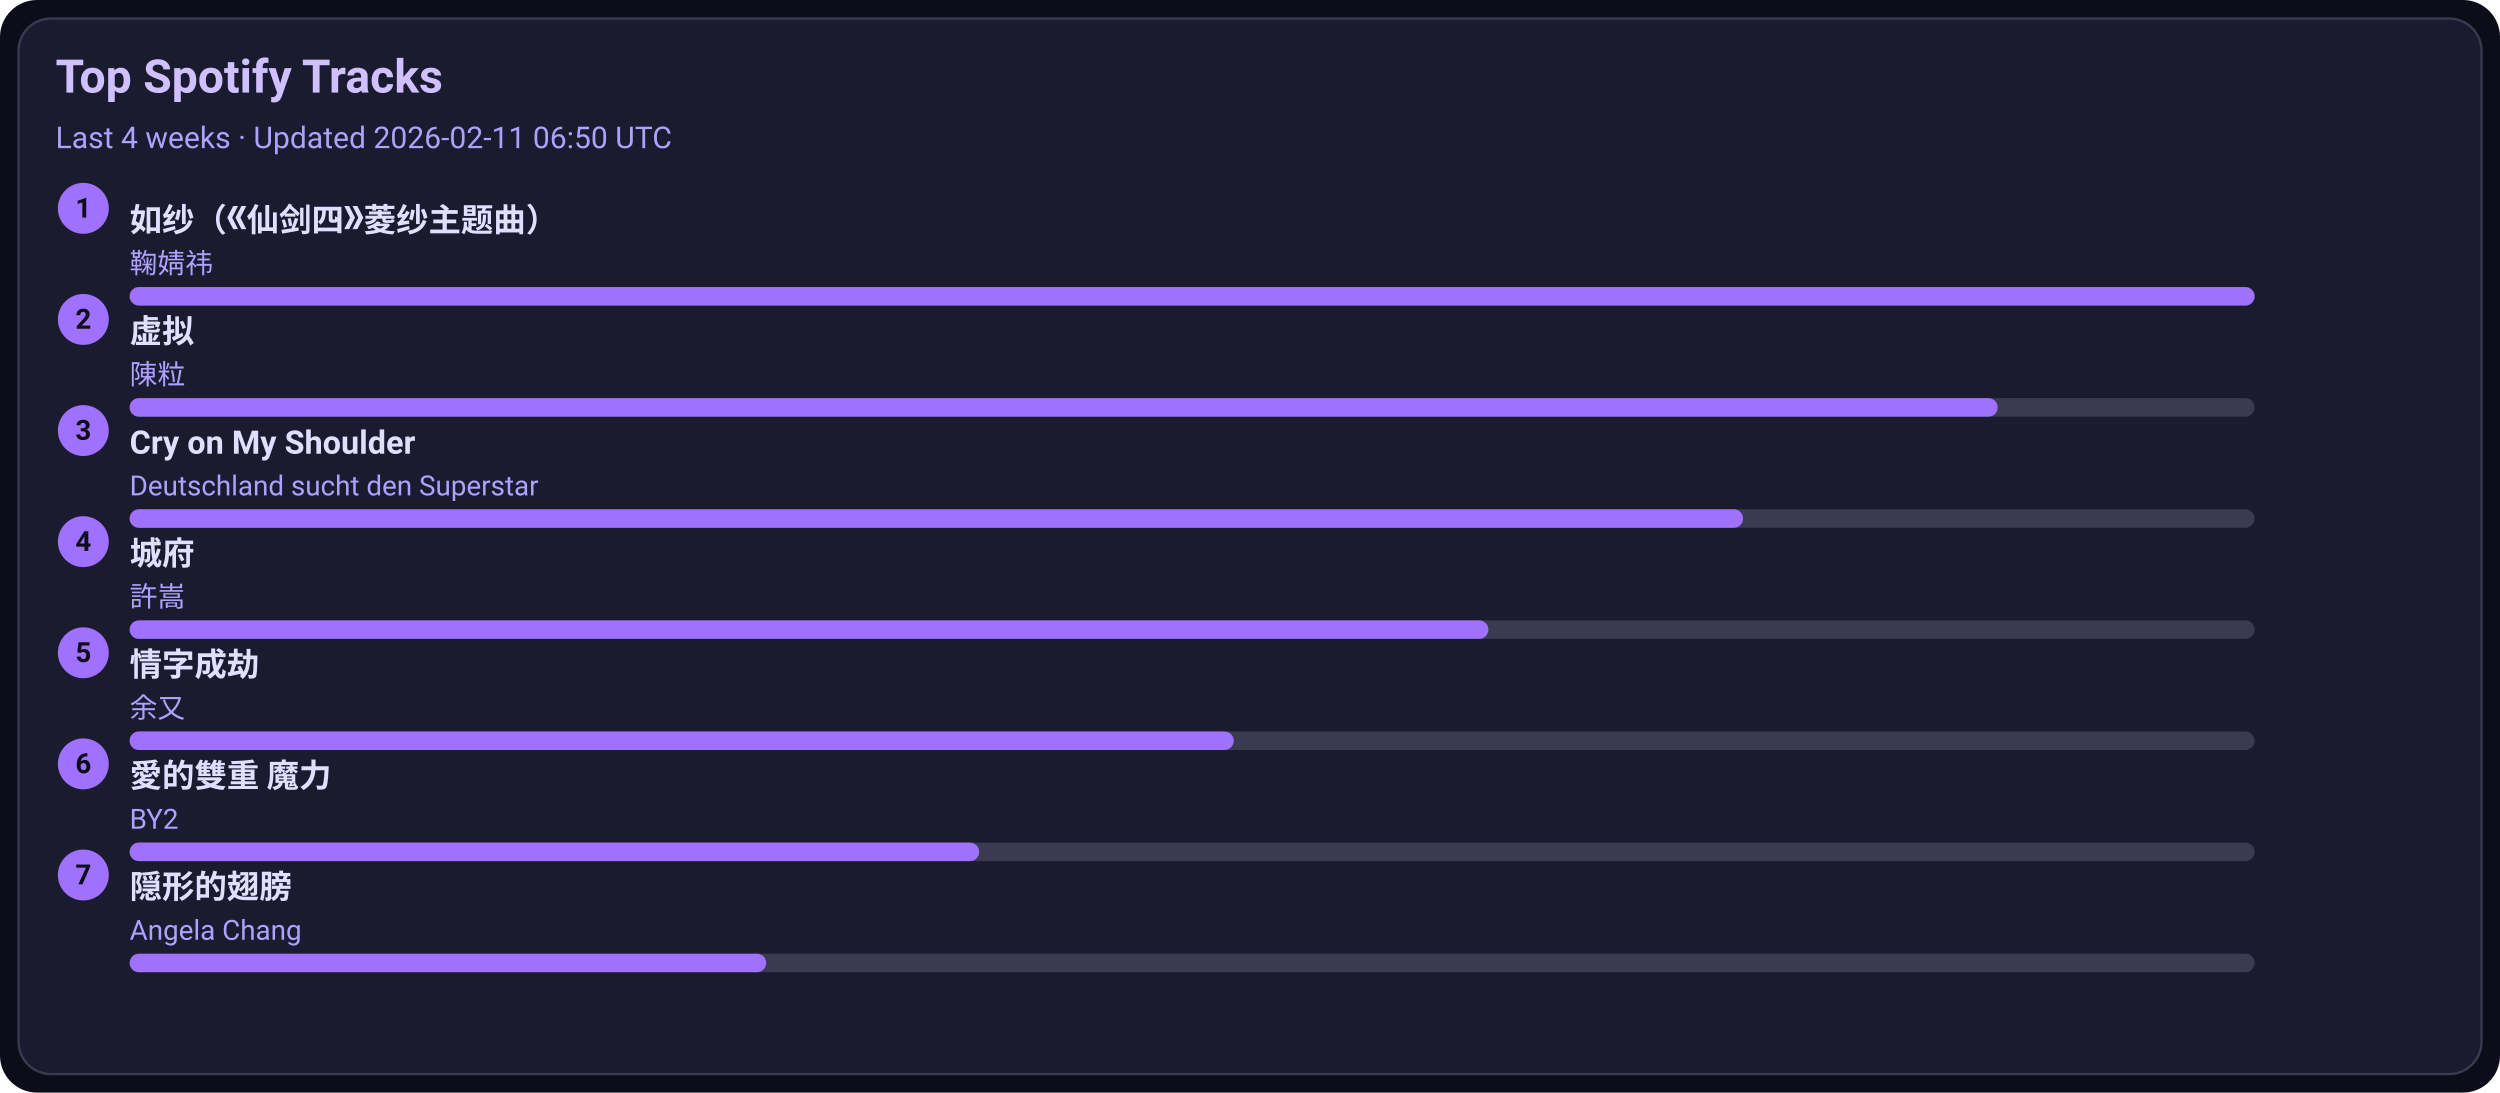
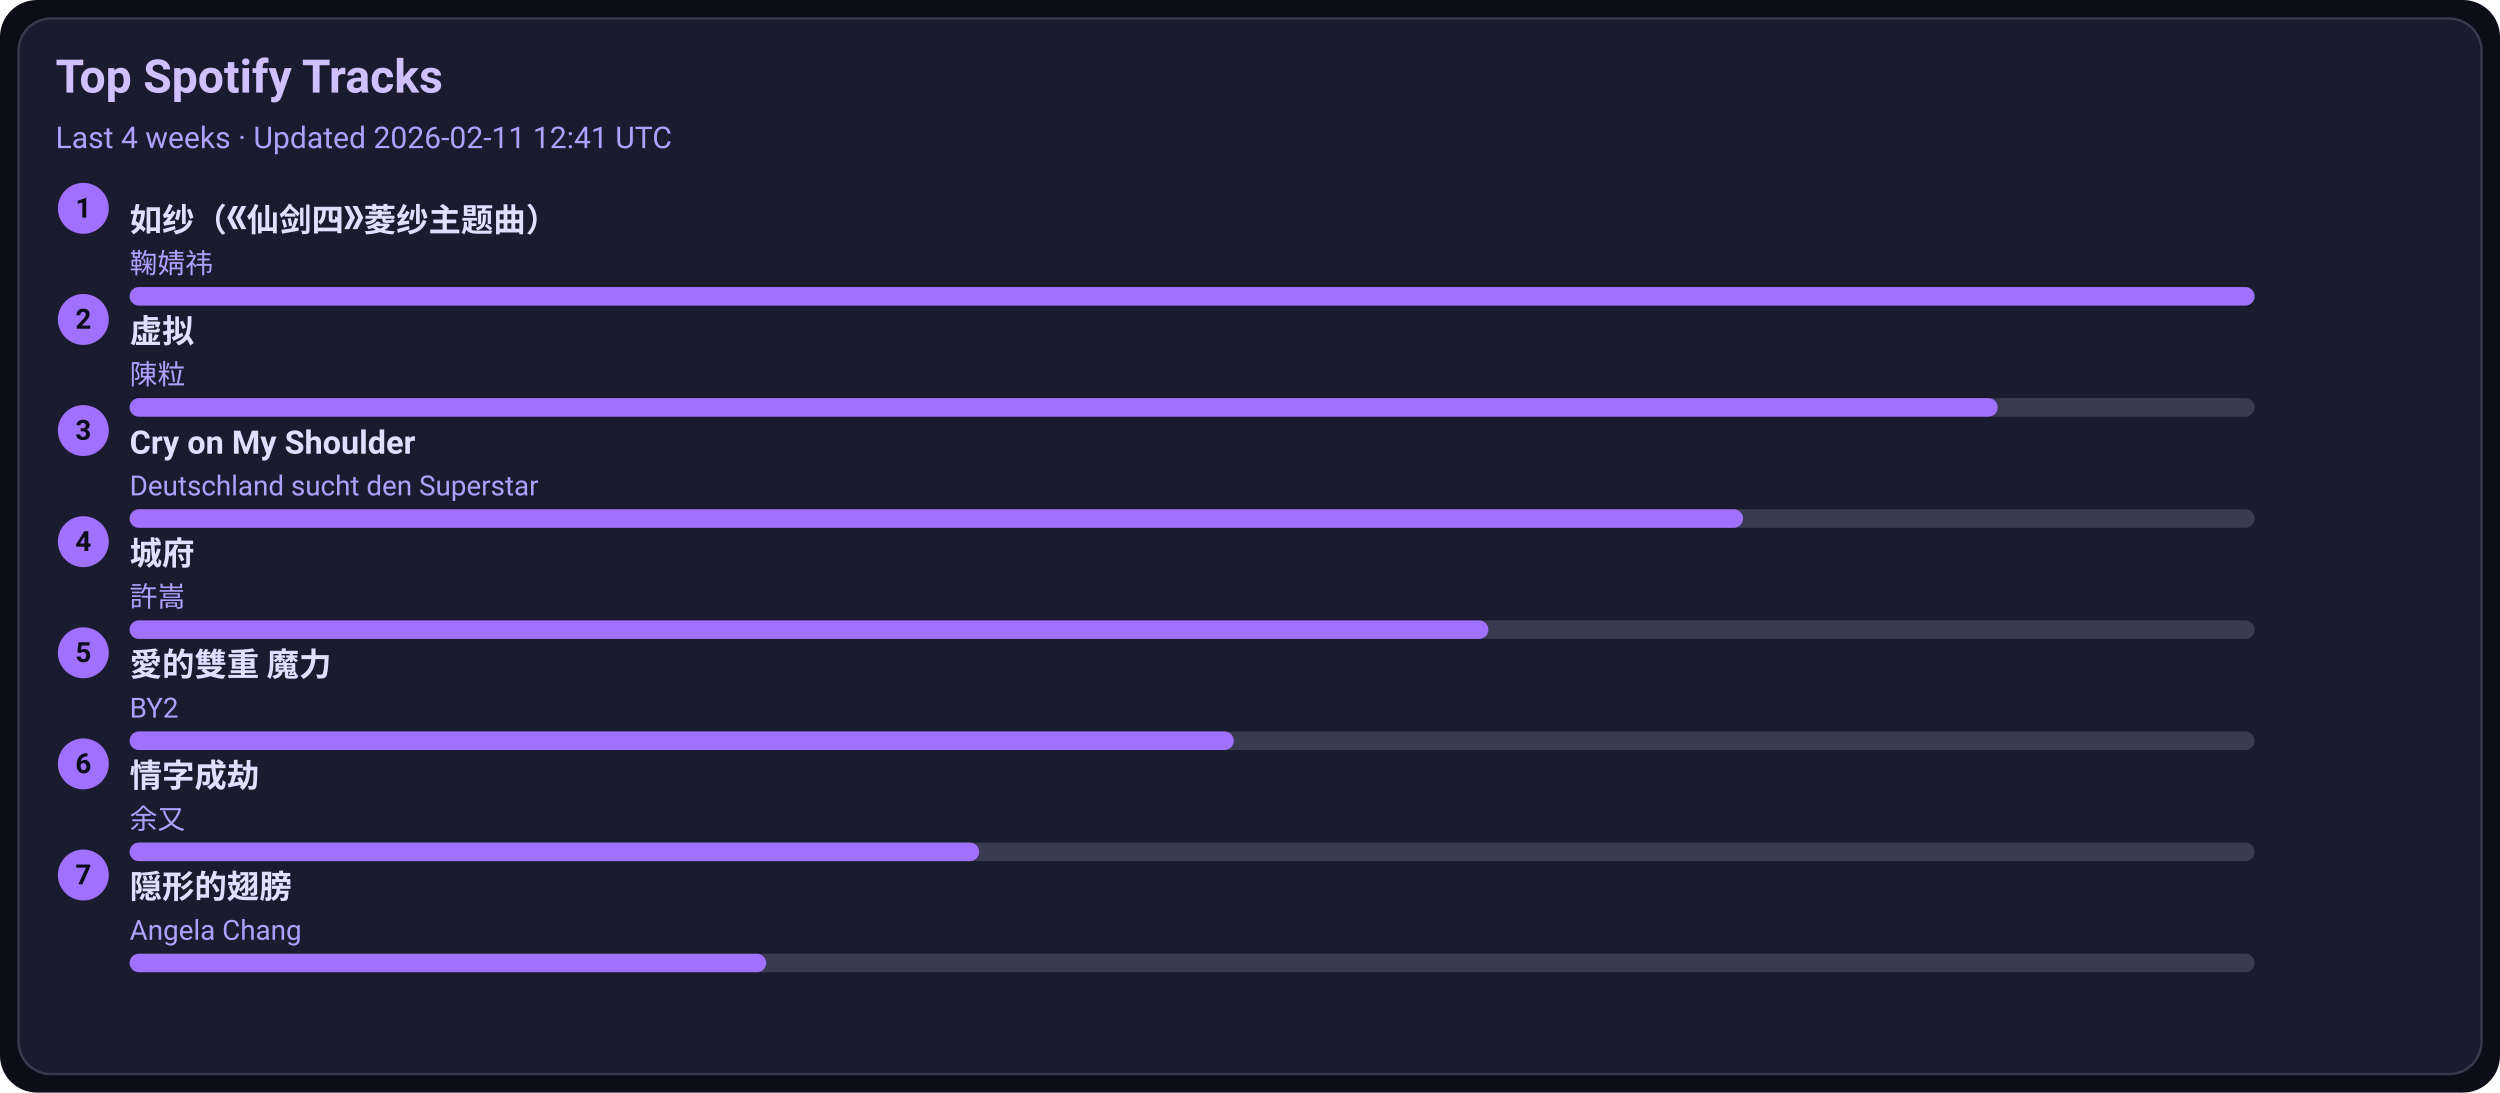
<svg xmlns="http://www.w3.org/2000/svg" width="1080" height="472" viewBox="0 0 1080 472">
  <style>text{font-family:-apple-system,BlinkMacSystemFont,Segoe UI,Roboto,Ubuntu,Helvetica Neue,Arial,Noto Sans,sans-serif}</style>
  <rect width="1080" height="472" rx="16" fill="#0d0d1a" />
  <rect x="8" y="8" width="1064" height="456" rx="14" fill="#1b1b2f" stroke="#3a3a50" />
  <text x="24" y="40" font-size="20" fill="#d0c0ff" font-weight="600">Top Spotify Tracks</text>
-   <text x="24" y="64" font-size="13" fill="#b0a0ff">Last 4 weeks · Updated 2026-02-11 06:50 UTC</text>
+   <text x="24" y="64" font-size="13" fill="#b0a0ff">Last 4 weeks · Updated 2026-02-11 12:41 UTC</text>
  <circle cx="36" cy="90" r="11" fill="#a070ff" />
  <text x="36" y="94" text-anchor="middle" font-size="12" fill="#0d0d1a" font-weight="700">1</text>
  <a href="https://open.spotify.com/track/69FUNgvEVkNbHq43lgvdme" target="_blank" rel="noopener noreferrer">
    <text x="56" y="100" font-size="14" fill="#e0dfff" font-weight="600">如纱（《仙剑四》菱纱主题曲）</text>
  </a>
  <text x="56" y="118" font-size="12" fill="#b0a0ff">鞠婧祎</text>
  <rect x="56" y="124" width="918" height="8" rx="4" fill="#3a3a50" />
  <rect x="56" y="124" width="918" height="8" rx="4" fill="#a070ff" />
  <circle cx="36" cy="138" r="11" fill="#a070ff" />
  <text x="36" y="142" text-anchor="middle" font-size="12" fill="#0d0d1a" font-weight="700">2</text>
  <a href="https://open.spotify.com/track/5l9sg05BhpfsdLfRvjGsAf" target="_blank" rel="noopener noreferrer">
    <text x="56" y="148" font-size="14" fill="#e0dfff" font-weight="600">虚拟</text>
  </a>
  <text x="56" y="166" font-size="12" fill="#b0a0ff">陳粒</text>
  <rect x="56" y="172" width="918" height="8" rx="4" fill="#3a3a50" />
  <rect x="56" y="172" width="807" height="8" rx="4" fill="#a070ff" />
  <circle cx="36" cy="186" r="11" fill="#a070ff" />
  <text x="36" y="190" text-anchor="middle" font-size="12" fill="#0d0d1a" font-weight="700">3</text>
  <a href="https://open.spotify.com/track/6usmG2MoD0C0Lc2pNgCVWV" target="_blank" rel="noopener noreferrer">
    <text x="56" y="196" font-size="14" fill="#e0dfff" font-weight="600">Cry on My Shoulder</text>
  </a>
  <text x="56" y="214" font-size="12" fill="#b0a0ff">Deutschland sucht den Superstar</text>
  <rect x="56" y="220" width="918" height="8" rx="4" fill="#3a3a50" />
  <rect x="56" y="220" width="697" height="8" rx="4" fill="#a070ff" />
  <circle cx="36" cy="234" r="11" fill="#a070ff" />
  <text x="36" y="238" text-anchor="middle" font-size="12" fill="#0d0d1a" font-weight="700">4</text>
  <a href="https://open.spotify.com/track/4AmlSf7hye0QVpnHCcEoEw" target="_blank" rel="noopener noreferrer">
    <text x="56" y="244" font-size="14" fill="#e0dfff" font-weight="600">城府</text>
  </a>
  <text x="56" y="262" font-size="12" fill="#b0a0ff">許嵩</text>
  <rect x="56" y="268" width="918" height="8" rx="4" fill="#3a3a50" />
  <rect x="56" y="268" width="587" height="8" rx="4" fill="#a070ff" />
  <circle cx="36" cy="282" r="11" fill="#a070ff" />
  <text x="36" y="286" text-anchor="middle" font-size="12" fill="#0d0d1a" font-weight="700">5</text>
-   <a href="https://open.spotify.com/track/6PLof7Z5mvbp9im83J4m3m" target="_blank" rel="noopener noreferrer">
-     <text x="56" y="292" font-size="14" fill="#e0dfff" font-weight="600">情字成劫</text>
+   <a href="https://open.spotify.com/track/0yYmS4k3R0TTdDhvOBxRVp" target="_blank" rel="noopener noreferrer">
+     <text x="56" y="292" font-size="14" fill="#e0dfff" font-weight="600">愛的雙重 魔力</text>
  </a>
-   <text x="56" y="310" font-size="12" fill="#b0a0ff">余又</text>
+   <text x="56" y="310" font-size="12" fill="#b0a0ff">BY2</text>
  <rect x="56" y="316" width="918" height="8" rx="4" fill="#3a3a50" />
  <rect x="56" y="316" width="477" height="8" rx="4" fill="#a070ff" />
  <circle cx="36" cy="330" r="11" fill="#a070ff" />
  <text x="36" y="334" text-anchor="middle" font-size="12" fill="#0d0d1a" font-weight="700">6</text>
-   <a href="https://open.spotify.com/track/0yYmS4k3R0TTdDhvOBxRVp" target="_blank" rel="noopener noreferrer">
-     <text x="56" y="340" font-size="14" fill="#e0dfff" font-weight="600">愛的雙重 魔力</text>
+   <a href="https://open.spotify.com/track/6PLof7Z5mvbp9im83J4m3m" target="_blank" rel="noopener noreferrer">
+     <text x="56" y="340" font-size="14" fill="#e0dfff" font-weight="600">情字成劫</text>
  </a>
-   <text x="56" y="358" font-size="12" fill="#b0a0ff">BY2</text>
+   <text x="56" y="358" font-size="12" fill="#b0a0ff">余又</text>
  <rect x="56" y="364" width="918" height="8" rx="4" fill="#3a3a50" />
  <rect x="56" y="364" width="367" height="8" rx="4" fill="#a070ff" />
  <circle cx="36" cy="378" r="11" fill="#a070ff" />
  <text x="36" y="382" text-anchor="middle" font-size="12" fill="#0d0d1a" font-weight="700">7</text>
  <a href="https://open.spotify.com/track/6Tv5ukQ3xK8WHxJgWMM6vM" target="_blank" rel="noopener noreferrer">
    <text x="56" y="388" font-size="14" fill="#e0dfff" font-weight="600">隠形的翅膀</text>
  </a>
  <text x="56" y="406" font-size="12" fill="#b0a0ff">Angela Chang</text>
  <rect x="56" y="412" width="918" height="8" rx="4" fill="#3a3a50" />
  <rect x="56" y="412" width="275" height="8" rx="4" fill="#a070ff" />
</svg>
